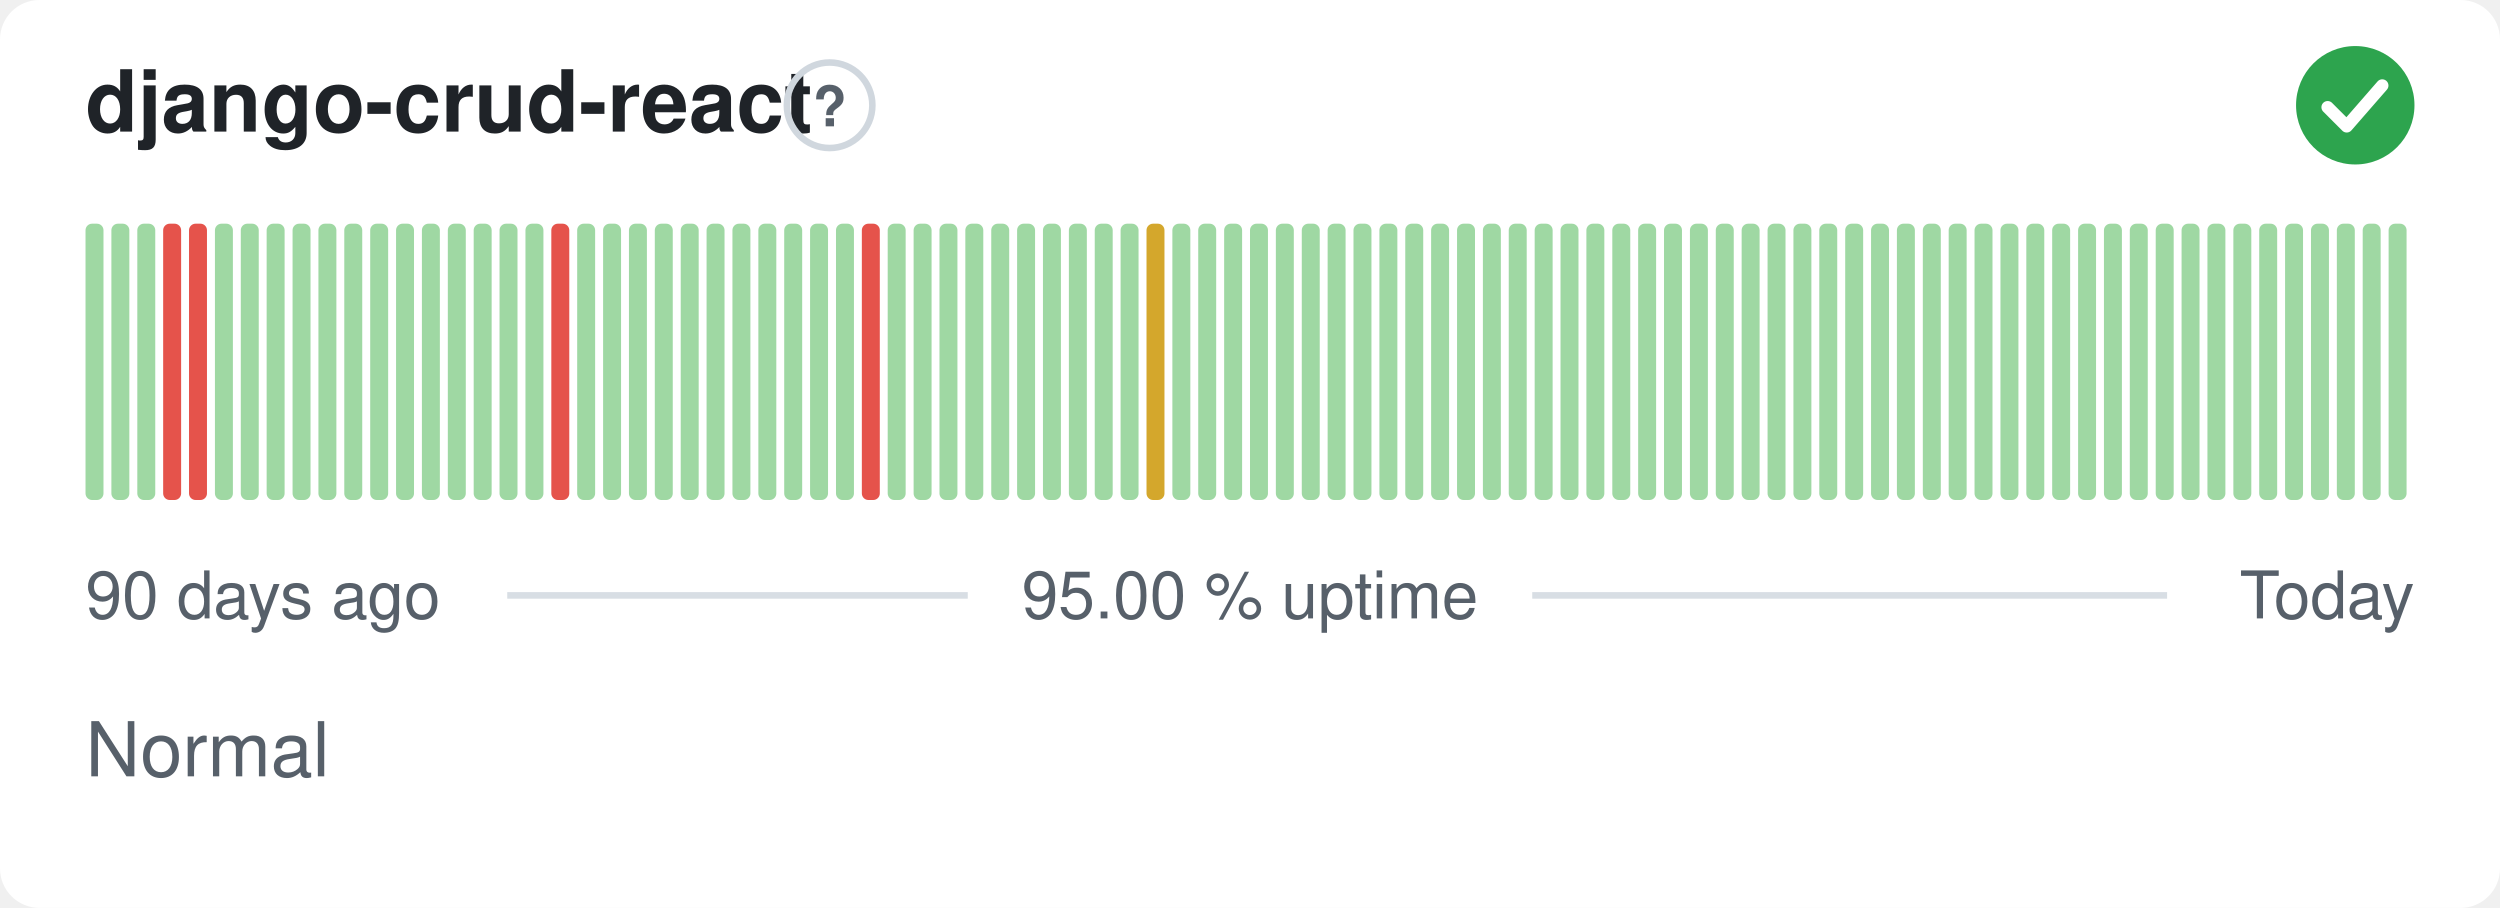
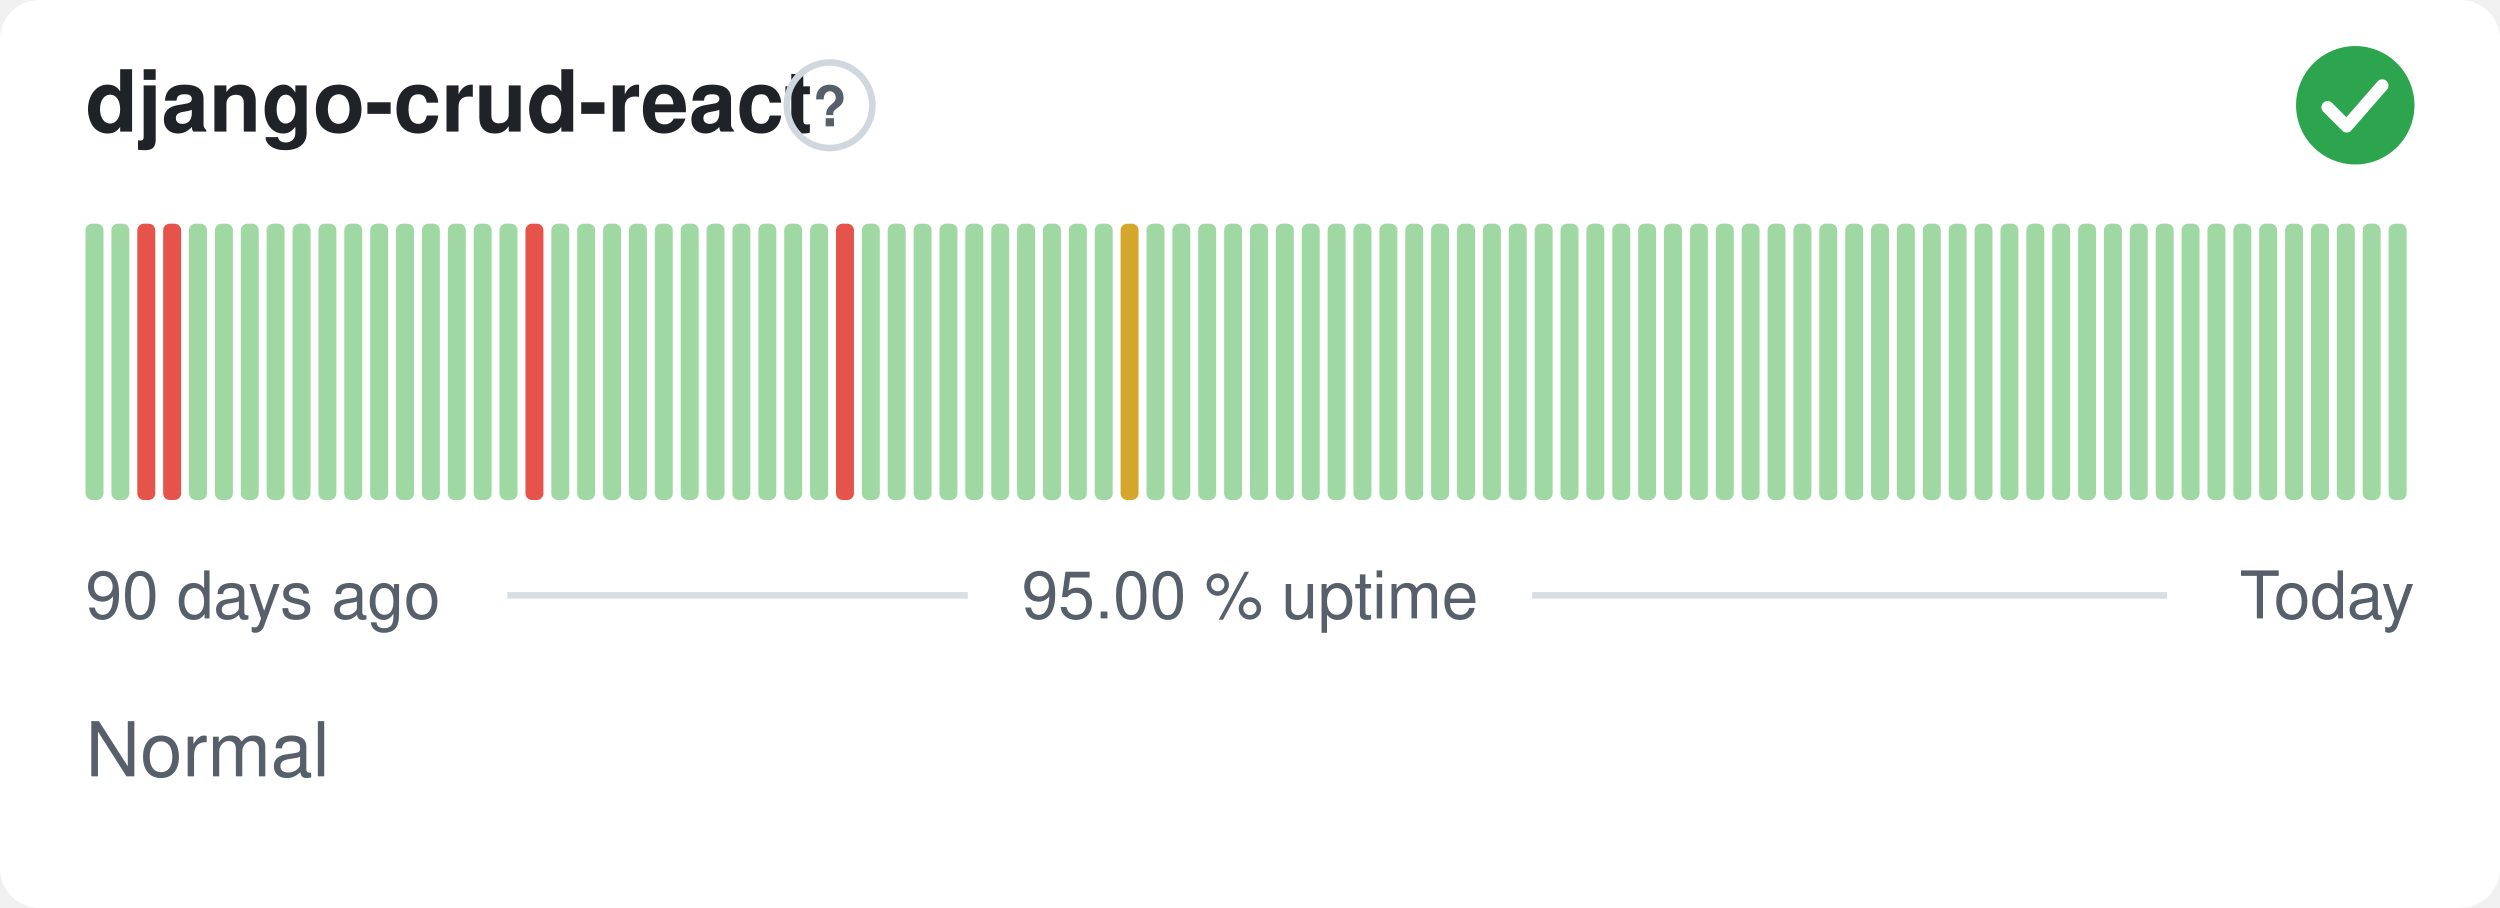
<svg xmlns="http://www.w3.org/2000/svg" width="380" height="138" viewBox="0 0 380 138" role="img" aria-label="django-crud-react: Normal, 95.00 % uptime over the last 90 days" font-family="-apple-system,BlinkMacSystemFont,'Segoe UI',Helvetica,Arial,sans-serif">
  <style>
    @media (prefers-color-scheme: dark) {
      .bg { fill: #0d1117 }
      .title { fill: #e6edf3 }
      .muted { fill: #8b949e }
      .hint { stroke: #30363d }
      .rule { stroke: #30363d }
      .nodata { fill: #21262d }
    }
  </style>
  <rect class="bg" width="380" height="138" rx="6" fill="#ffffff" />
  <text class="title" x="13" y="20" font-size="13" font-weight="600" fill="#1f2328">django-crud-react</text>
  <circle class="hint" cx="126.1" cy="16" r="6.5" fill="none" stroke="#d0d7de" stroke-width="1" />
  <text class="muted" x="126.1" y="19.2" text-anchor="middle" font-size="8.5" font-weight="700" fill="#57606a">?</text>
  <circle cx="358" cy="16" r="9" fill="#2da44e" />
  <path d="M353.80 16.30l2.90 2.90 5.40 -6.20" fill="none" stroke="#fff" stroke-width="1.89" stroke-linecap="round" stroke-linejoin="round" />
  <rect x="13.00" y="34.00" width="2.73" height="42.00" rx="1" fill="#9fd8a3" />
  <rect x="16.93" y="34.00" width="2.73" height="42.00" rx="1" fill="#9fd8a3" />
-   <rect x="20.87" y="34.00" width="2.73" height="42.00" rx="1" fill="#9fd8a3" />
+   <rect x="20.87" y="34.00" width="2.73" height="42.00" rx="1" fill="#e5534b" />
  <rect x="24.80" y="34.00" width="2.73" height="42.00" rx="1" fill="#e5534b" />
-   <rect x="28.73" y="34.00" width="2.73" height="42.00" rx="1" fill="#e5534b" />
+   <rect x="28.73" y="34.00" width="2.73" height="42.00" rx="1" fill="#9fd8a3" />
  <rect x="32.67" y="34.00" width="2.73" height="42.00" rx="1" fill="#9fd8a3" />
  <rect x="36.60" y="34.00" width="2.73" height="42.00" rx="1" fill="#9fd8a3" />
  <rect x="40.53" y="34.00" width="2.73" height="42.00" rx="1" fill="#9fd8a3" />
  <rect x="44.47" y="34.00" width="2.73" height="42.00" rx="1" fill="#9fd8a3" />
  <rect x="48.40" y="34.00" width="2.73" height="42.00" rx="1" fill="#9fd8a3" />
  <rect x="52.33" y="34.00" width="2.73" height="42.00" rx="1" fill="#9fd8a3" />
  <rect x="56.27" y="34.00" width="2.73" height="42.00" rx="1" fill="#9fd8a3" />
  <rect x="60.20" y="34.00" width="2.73" height="42.00" rx="1" fill="#9fd8a3" />
  <rect x="64.13" y="34.00" width="2.73" height="42.00" rx="1" fill="#9fd8a3" />
  <rect x="68.07" y="34.00" width="2.73" height="42.00" rx="1" fill="#9fd8a3" />
  <rect x="72.00" y="34.00" width="2.73" height="42.00" rx="1" fill="#9fd8a3" />
  <rect x="75.93" y="34.00" width="2.73" height="42.00" rx="1" fill="#9fd8a3" />
-   <rect x="79.87" y="34.00" width="2.73" height="42.00" rx="1" fill="#9fd8a3" />
-   <rect x="83.80" y="34.00" width="2.73" height="42.00" rx="1" fill="#e5534b" />
+   <rect x="79.87" y="34.00" width="2.73" height="42.00" rx="1" fill="#e5534b" />
+   <rect x="83.80" y="34.00" width="2.73" height="42.00" rx="1" fill="#9fd8a3" />
  <rect x="87.73" y="34.00" width="2.73" height="42.00" rx="1" fill="#9fd8a3" />
  <rect x="91.67" y="34.00" width="2.73" height="42.00" rx="1" fill="#9fd8a3" />
  <rect x="95.60" y="34.00" width="2.73" height="42.00" rx="1" fill="#9fd8a3" />
  <rect x="99.53" y="34.00" width="2.73" height="42.00" rx="1" fill="#9fd8a3" />
  <rect x="103.47" y="34.00" width="2.73" height="42.00" rx="1" fill="#9fd8a3" />
  <rect x="107.40" y="34.00" width="2.73" height="42.00" rx="1" fill="#9fd8a3" />
  <rect x="111.33" y="34.00" width="2.73" height="42.00" rx="1" fill="#9fd8a3" />
  <rect x="115.27" y="34.00" width="2.73" height="42.00" rx="1" fill="#9fd8a3" />
  <rect x="119.20" y="34.00" width="2.73" height="42.00" rx="1" fill="#9fd8a3" />
  <rect x="123.13" y="34.00" width="2.73" height="42.00" rx="1" fill="#9fd8a3" />
-   <rect x="127.07" y="34.00" width="2.73" height="42.00" rx="1" fill="#9fd8a3" />
-   <rect x="131.00" y="34.00" width="2.73" height="42.00" rx="1" fill="#e5534b" />
+   <rect x="127.07" y="34.00" width="2.73" height="42.00" rx="1" fill="#e5534b" />
+   <rect x="131.00" y="34.00" width="2.73" height="42.00" rx="1" fill="#9fd8a3" />
  <rect x="134.93" y="34.00" width="2.73" height="42.00" rx="1" fill="#9fd8a3" />
  <rect x="138.87" y="34.00" width="2.73" height="42.00" rx="1" fill="#9fd8a3" />
  <rect x="142.80" y="34.00" width="2.73" height="42.00" rx="1" fill="#9fd8a3" />
  <rect x="146.73" y="34.00" width="2.73" height="42.00" rx="1" fill="#9fd8a3" />
  <rect x="150.67" y="34.00" width="2.73" height="42.00" rx="1" fill="#9fd8a3" />
  <rect x="154.60" y="34.00" width="2.73" height="42.00" rx="1" fill="#9fd8a3" />
  <rect x="158.53" y="34.00" width="2.73" height="42.00" rx="1" fill="#9fd8a3" />
  <rect x="162.47" y="34.00" width="2.73" height="42.00" rx="1" fill="#9fd8a3" />
  <rect x="166.40" y="34.00" width="2.73" height="42.00" rx="1" fill="#9fd8a3" />
-   <rect x="170.33" y="34.00" width="2.73" height="42.00" rx="1" fill="#9fd8a3" />
-   <rect x="174.27" y="34.00" width="2.73" height="42.00" rx="1" fill="#d4a72c" />
+   <rect x="170.33" y="34.00" width="2.73" height="42.00" rx="1" fill="#d4a72c" />
+   <rect x="174.27" y="34.00" width="2.73" height="42.00" rx="1" fill="#9fd8a3" />
  <rect x="178.20" y="34.00" width="2.73" height="42.00" rx="1" fill="#9fd8a3" />
  <rect x="182.13" y="34.00" width="2.73" height="42.00" rx="1" fill="#9fd8a3" />
  <rect x="186.07" y="34.00" width="2.73" height="42.00" rx="1" fill="#9fd8a3" />
  <rect x="190.00" y="34.00" width="2.73" height="42.00" rx="1" fill="#9fd8a3" />
  <rect x="193.93" y="34.00" width="2.73" height="42.00" rx="1" fill="#9fd8a3" />
  <rect x="197.87" y="34.00" width="2.73" height="42.00" rx="1" fill="#9fd8a3" />
  <rect x="201.80" y="34.00" width="2.73" height="42.00" rx="1" fill="#9fd8a3" />
  <rect x="205.73" y="34.00" width="2.73" height="42.00" rx="1" fill="#9fd8a3" />
  <rect x="209.67" y="34.00" width="2.73" height="42.00" rx="1" fill="#9fd8a3" />
  <rect x="213.60" y="34.00" width="2.73" height="42.00" rx="1" fill="#9fd8a3" />
  <rect x="217.53" y="34.00" width="2.73" height="42.00" rx="1" fill="#9fd8a3" />
  <rect x="221.47" y="34.00" width="2.73" height="42.00" rx="1" fill="#9fd8a3" />
  <rect x="225.40" y="34.00" width="2.73" height="42.00" rx="1" fill="#9fd8a3" />
  <rect x="229.33" y="34.00" width="2.73" height="42.00" rx="1" fill="#9fd8a3" />
  <rect x="233.27" y="34.00" width="2.73" height="42.00" rx="1" fill="#9fd8a3" />
  <rect x="237.20" y="34.00" width="2.73" height="42.00" rx="1" fill="#9fd8a3" />
  <rect x="241.13" y="34.00" width="2.73" height="42.00" rx="1" fill="#9fd8a3" />
  <rect x="245.07" y="34.00" width="2.73" height="42.00" rx="1" fill="#9fd8a3" />
  <rect x="249.00" y="34.00" width="2.73" height="42.00" rx="1" fill="#9fd8a3" />
  <rect x="252.93" y="34.00" width="2.73" height="42.00" rx="1" fill="#9fd8a3" />
  <rect x="256.87" y="34.00" width="2.73" height="42.00" rx="1" fill="#9fd8a3" />
  <rect x="260.80" y="34.00" width="2.73" height="42.00" rx="1" fill="#9fd8a3" />
  <rect x="264.73" y="34.00" width="2.73" height="42.00" rx="1" fill="#9fd8a3" />
  <rect x="268.67" y="34.00" width="2.73" height="42.00" rx="1" fill="#9fd8a3" />
  <rect x="272.60" y="34.00" width="2.73" height="42.00" rx="1" fill="#9fd8a3" />
  <rect x="276.53" y="34.00" width="2.73" height="42.00" rx="1" fill="#9fd8a3" />
  <rect x="280.47" y="34.00" width="2.73" height="42.00" rx="1" fill="#9fd8a3" />
  <rect x="284.40" y="34.00" width="2.73" height="42.00" rx="1" fill="#9fd8a3" />
  <rect x="288.33" y="34.00" width="2.73" height="42.00" rx="1" fill="#9fd8a3" />
  <rect x="292.27" y="34.00" width="2.73" height="42.00" rx="1" fill="#9fd8a3" />
  <rect x="296.20" y="34.00" width="2.73" height="42.00" rx="1" fill="#9fd8a3" />
  <rect x="300.13" y="34.00" width="2.73" height="42.00" rx="1" fill="#9fd8a3" />
  <rect x="304.07" y="34.00" width="2.73" height="42.00" rx="1" fill="#9fd8a3" />
  <rect x="308.00" y="34.00" width="2.73" height="42.00" rx="1" fill="#9fd8a3" />
  <rect x="311.93" y="34.00" width="2.73" height="42.00" rx="1" fill="#9fd8a3" />
  <rect x="315.87" y="34.00" width="2.73" height="42.00" rx="1" fill="#9fd8a3" />
  <rect x="319.80" y="34.00" width="2.73" height="42.00" rx="1" fill="#9fd8a3" />
  <rect x="323.73" y="34.00" width="2.73" height="42.00" rx="1" fill="#9fd8a3" />
  <rect x="327.67" y="34.00" width="2.73" height="42.00" rx="1" fill="#9fd8a3" />
  <rect x="331.60" y="34.00" width="2.73" height="42.00" rx="1" fill="#9fd8a3" />
  <rect x="335.53" y="34.00" width="2.73" height="42.00" rx="1" fill="#9fd8a3" />
  <rect x="339.47" y="34.00" width="2.73" height="42.00" rx="1" fill="#9fd8a3" />
  <rect x="343.40" y="34.00" width="2.73" height="42.00" rx="1" fill="#9fd8a3" />
  <rect x="347.33" y="34.00" width="2.73" height="42.00" rx="1" fill="#9fd8a3" />
  <rect x="351.27" y="34.00" width="2.73" height="42.00" rx="1" fill="#9fd8a3" />
  <rect x="355.20" y="34.00" width="2.73" height="42.00" rx="1" fill="#9fd8a3" />
  <rect x="359.13" y="34.00" width="2.73" height="42.00" rx="1" fill="#9fd8a3" />
  <rect x="363.07" y="34.00" width="2.73" height="42.00" rx="1" fill="#9fd8a3" />
  <text class="muted" x="13" y="94" font-size="10" fill="#57606a">90 days ago</text>
  <text class="muted" x="190" y="94" text-anchor="middle" font-size="10" fill="#57606a">95.00 % uptime</text>
  <text class="muted" x="367" y="94" text-anchor="end" font-size="10" fill="#57606a">Today</text>
  <line class="rule" x1="77.1" y1="90.5" x2="147.1" y2="90.5" stroke="#d8dee4" stroke-width="1" />
  <line class="rule" x1="232.9" y1="90.5" x2="329.4" y2="90.5" stroke="#d8dee4" stroke-width="1" />
  <text class="muted" x="13" y="118" font-size="11.5" fill="#57606a">Normal</text>
</svg>
